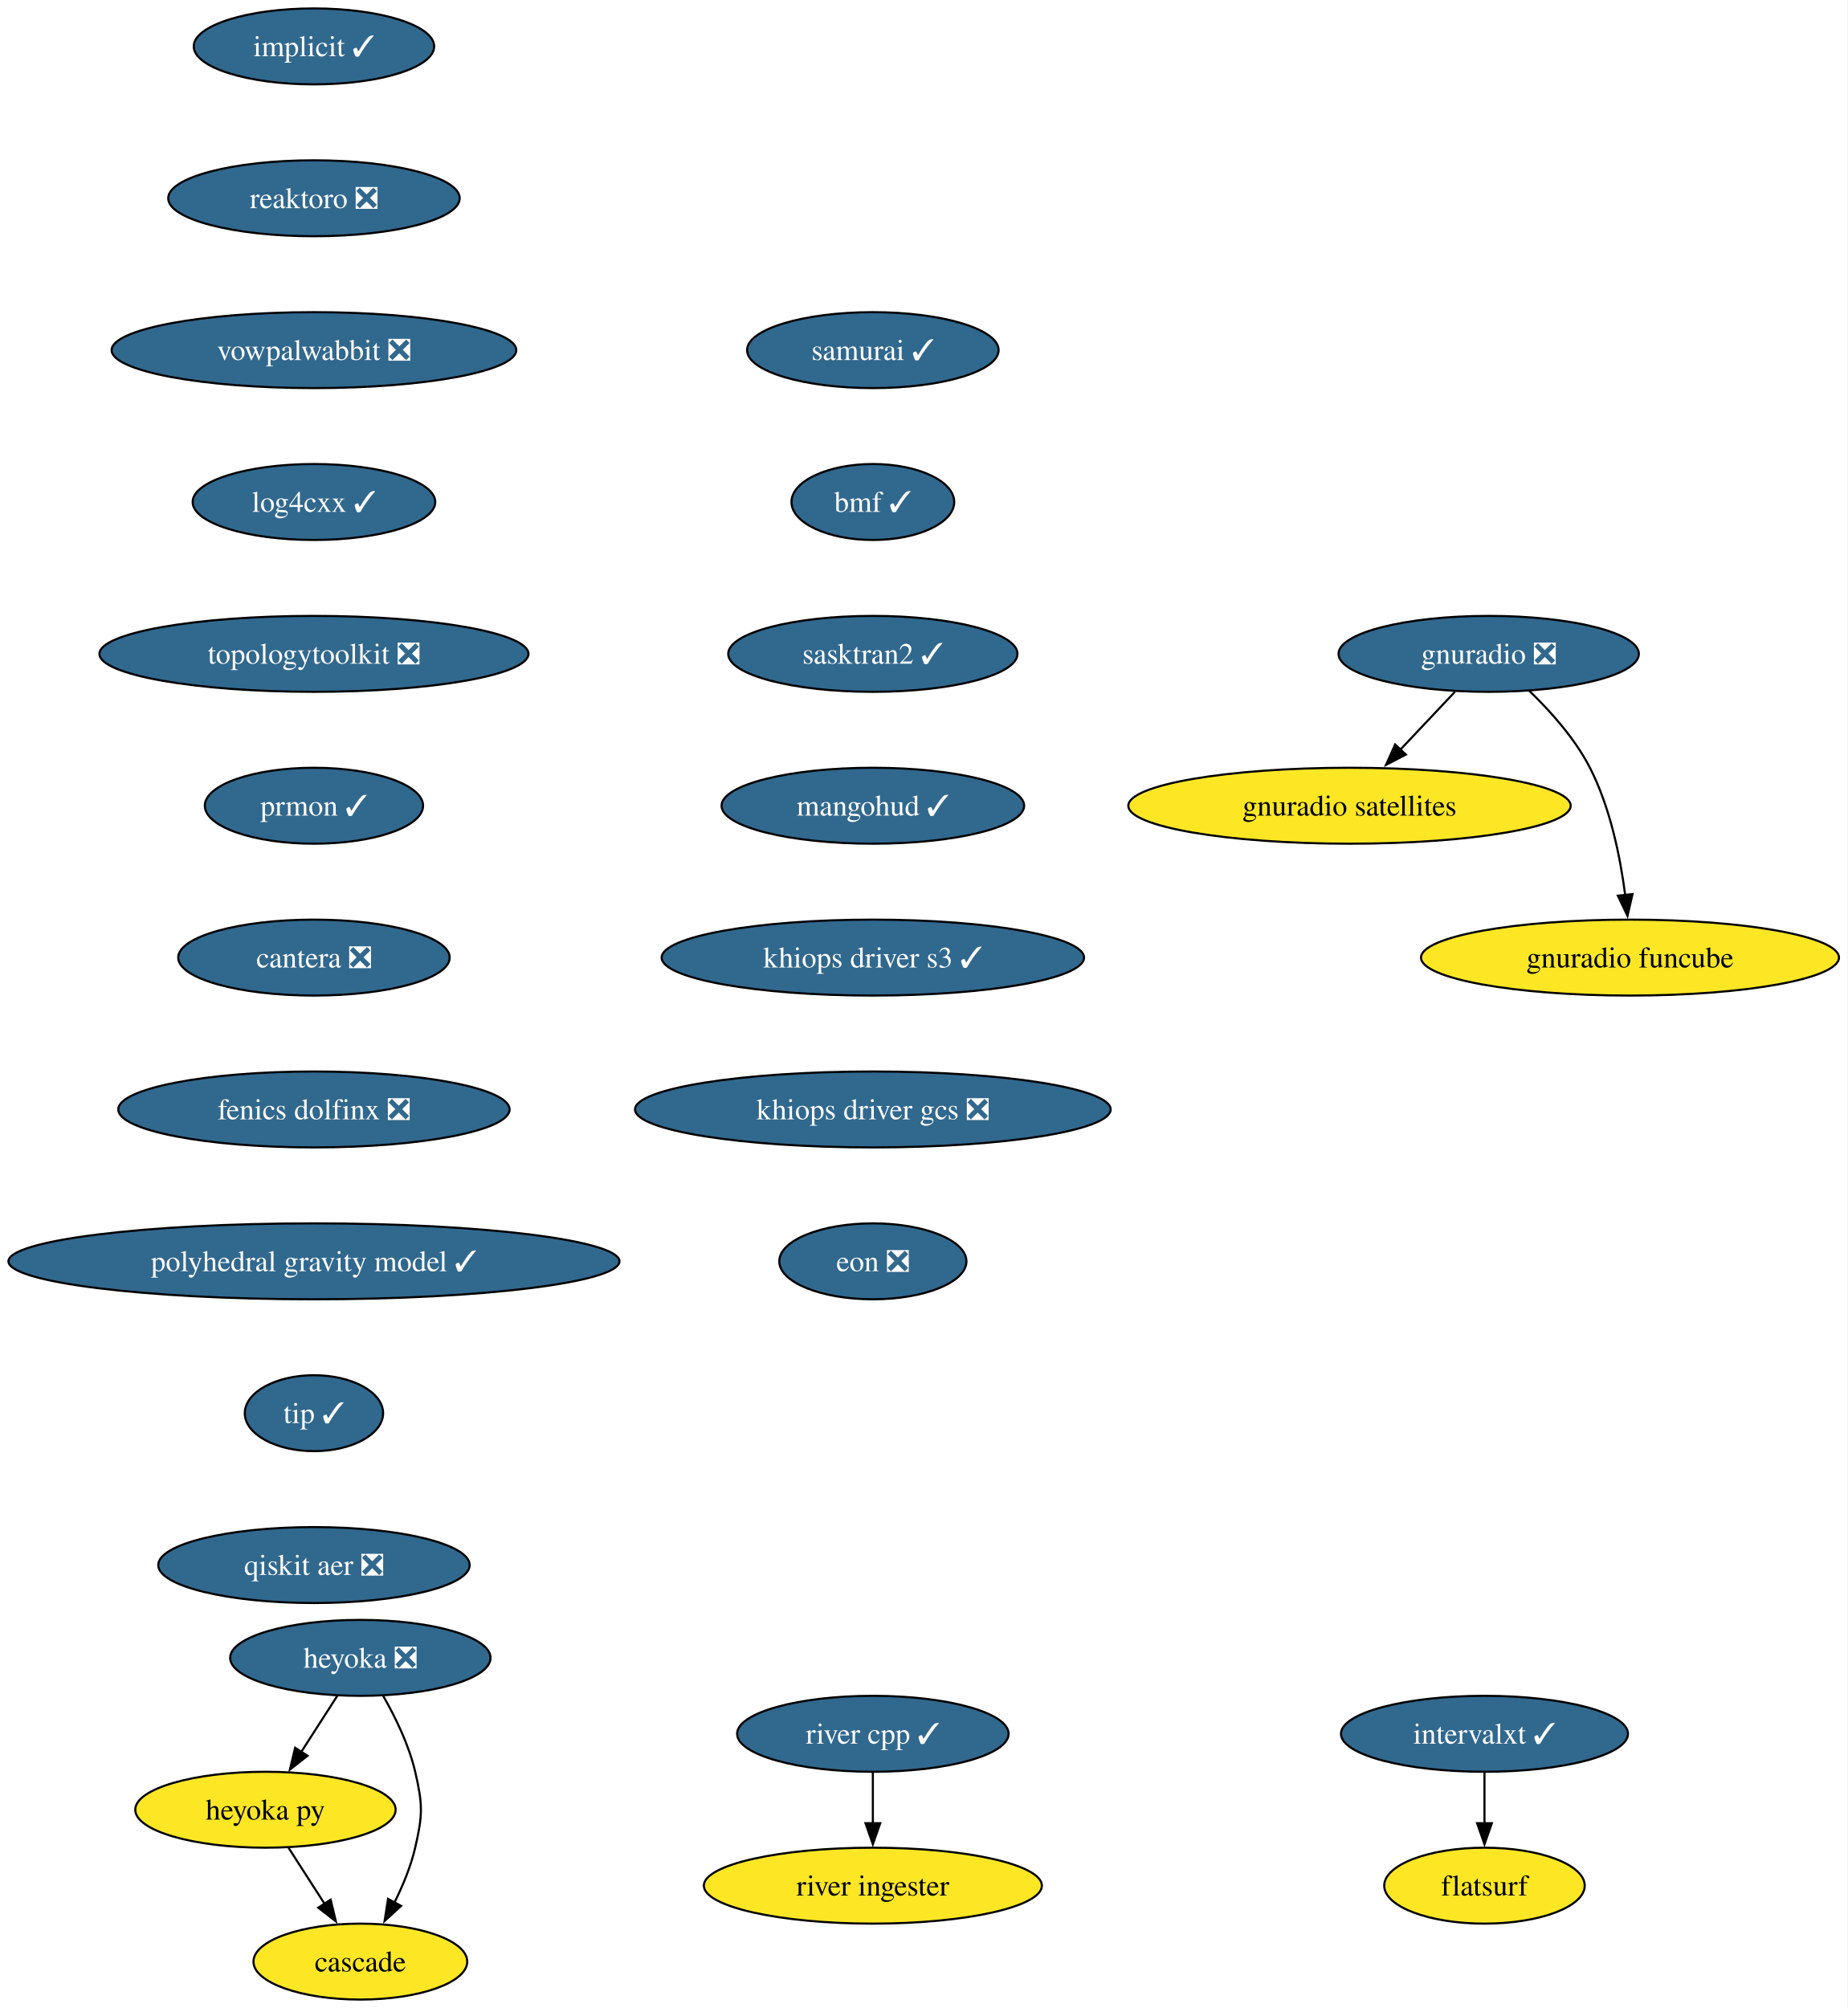
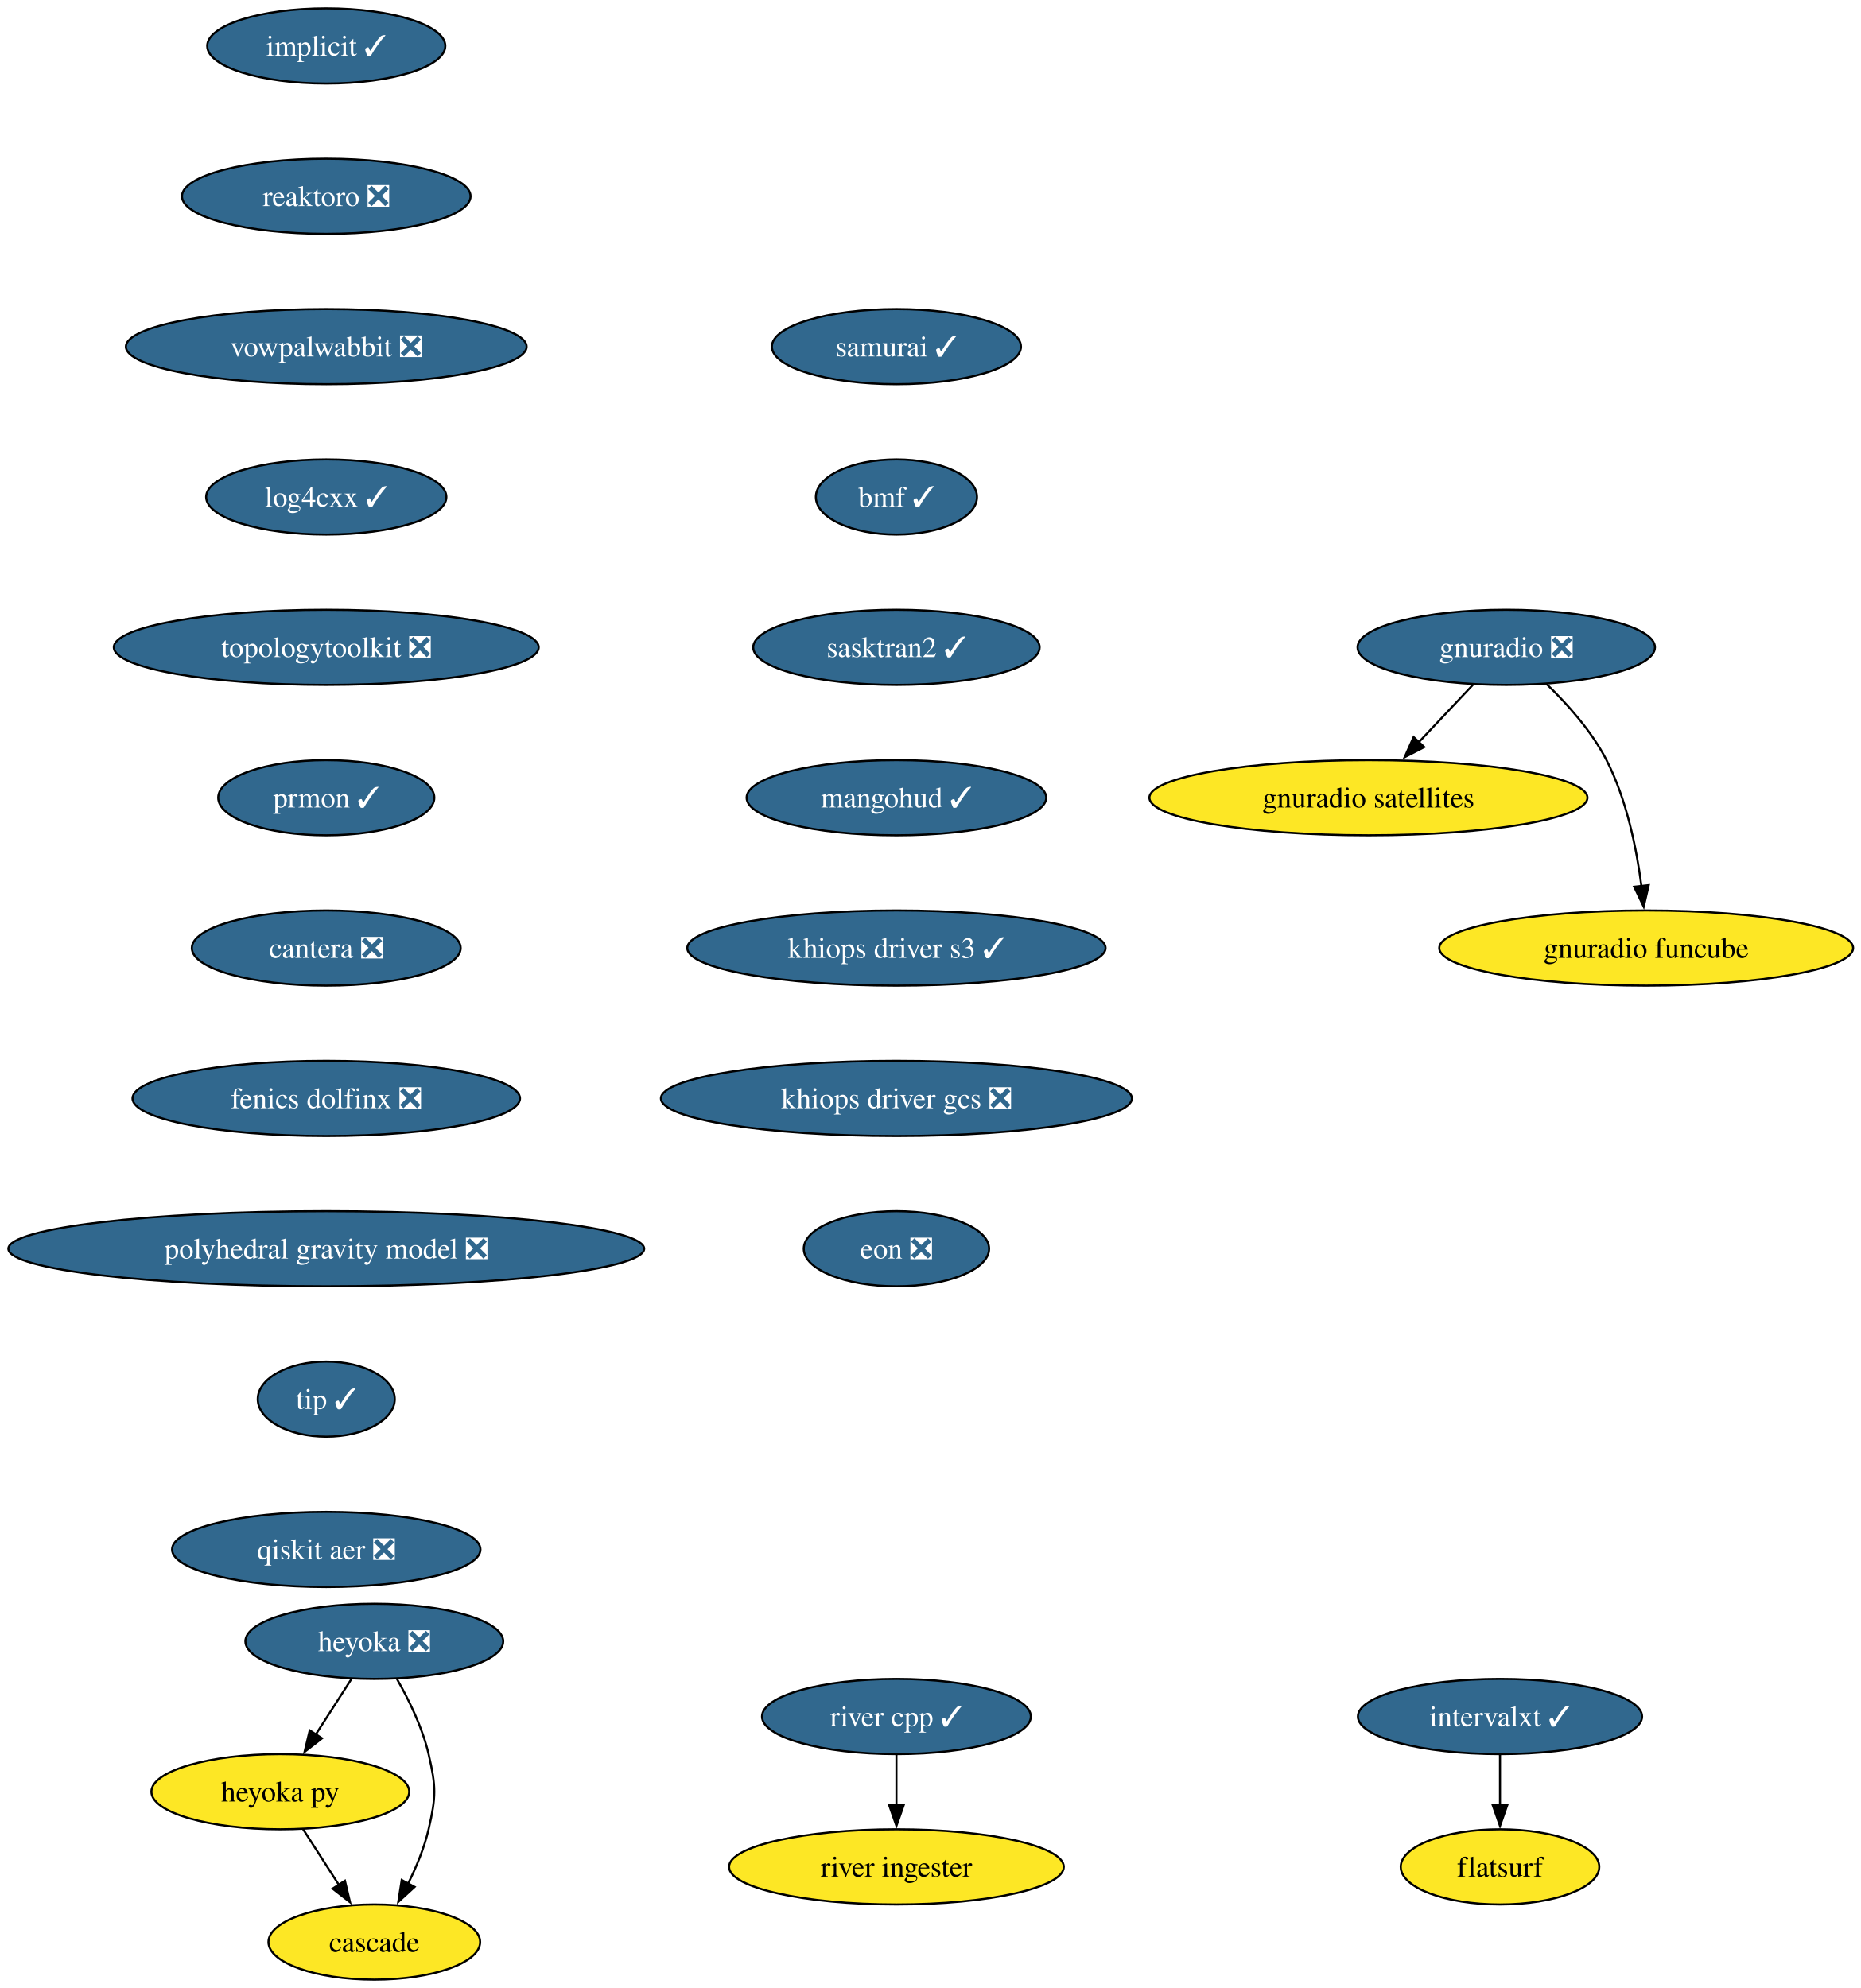
- <svg xmlns="http://www.w3.org/2000/svg" xmlns:xlink="http://www.w3.org/1999/xlink" width="876pt" height="952pt" viewBox="0.00 0.00 876.00 952.00">
+ <svg xmlns="http://www.w3.org/2000/svg" xmlns:xlink="http://www.w3.org/1999/xlink" width="891pt" height="952pt" viewBox="0.00 0.00 891.00 952.00">
  <g id="graph0" class="graph" transform="scale(1 1) rotate(0) translate(4 948)">
-     <polygon fill="white" stroke="none" points="-4,4 -4,-948 871.94,-948 871.94,4 -4,4" />
+     <polygon fill="white" stroke="none" points="-4,4 -4,-948 887.31,-948 887.31,4 -4,4" />
    <g id="node1" class="node">
      <g id="a_node1">
        <a xlink:href="https://github.com/conda-forge/implicit-feedstock/pull/116" xlink:title="implicit ✓">
-           <ellipse fill="#31688e" stroke="black" cx="144.86" cy="-926" rx="57" ry="18" />
-           <text xml:space="preserve" text-anchor="middle" x="144.86" y="-921.33" font-family="Times,serif" font-size="14.00" fill="white">implicit ✓</text>
+           <ellipse fill="#31688e" stroke="black" cx="152.22" cy="-926" rx="57" ry="18" />
+           <text xml:space="preserve" text-anchor="middle" x="152.22" y="-921.33" font-family="Times,serif" font-size="14.00" fill="white">implicit ✓</text>
        </a>
      </g>
    </g>
    <g id="node2" class="node">
      <g id="a_node2">
        <a xlink:href="https://github.com/conda-forge/reaktoro-feedstock/pull/123" xlink:title="reaktoro ❎">
-           <ellipse fill="#31688e" stroke="black" cx="144.86" cy="-854" rx="69.1" ry="18" />
-           <text xml:space="preserve" text-anchor="middle" x="144.86" y="-849.33" font-family="Times,serif" font-size="14.00" fill="white">reaktoro ❎</text>
+           <ellipse fill="#31688e" stroke="black" cx="152.22" cy="-854" rx="69.1" ry="18" />
+           <text xml:space="preserve" text-anchor="middle" x="152.22" y="-849.33" font-family="Times,serif" font-size="14.00" fill="white">reaktoro ❎</text>
        </a>
      </g>
    </g>
    <g id="node3" class="node">
      <g id="a_node3">
        <a xlink:href="https://github.com/conda-forge/vowpalwabbit-feedstock/pull/94" xlink:title="vowpalwabbit ❎">
-           <ellipse fill="#31688e" stroke="black" cx="144.86" cy="-782" rx="95.93" ry="18" />
-           <text xml:space="preserve" text-anchor="middle" x="144.86" y="-777.33" font-family="Times,serif" font-size="14.00" fill="white">vowpalwabbit ❎</text>
+           <ellipse fill="#31688e" stroke="black" cx="152.22" cy="-782" rx="95.93" ry="18" />
+           <text xml:space="preserve" text-anchor="middle" x="152.22" y="-777.33" font-family="Times,serif" font-size="14.00" fill="white">vowpalwabbit ❎</text>
        </a>
      </g>
    </g>
    <g id="node4" class="node">
      <g id="a_node4">
        <a xlink:href="https://github.com/conda-forge/log4cxx-feedstock/pull/35" xlink:title="log4cxx ✓">
-           <ellipse fill="#31688e" stroke="black" cx="144.86" cy="-710" rx="57.52" ry="18" />
-           <text xml:space="preserve" text-anchor="middle" x="144.86" y="-705.33" font-family="Times,serif" font-size="14.00" fill="white">log4cxx ✓</text>
+           <ellipse fill="#31688e" stroke="black" cx="152.22" cy="-710" rx="57.52" ry="18" />
+           <text xml:space="preserve" text-anchor="middle" x="152.22" y="-705.33" font-family="Times,serif" font-size="14.00" fill="white">log4cxx ✓</text>
        </a>
      </g>
    </g>
    <g id="node5" class="node">
      <g id="a_node5">
        <a xlink:href="https://github.com/conda-forge/topologytoolkit-feedstock/pull/93" xlink:title="topologytoolkit ❎">
-           <ellipse fill="#31688e" stroke="black" cx="144.86" cy="-638" rx="101.71" ry="18" />
-           <text xml:space="preserve" text-anchor="middle" x="144.86" y="-633.33" font-family="Times,serif" font-size="14.00" fill="white">topologytoolkit ❎</text>
+           <ellipse fill="#31688e" stroke="black" cx="152.22" cy="-638" rx="101.71" ry="18" />
+           <text xml:space="preserve" text-anchor="middle" x="152.22" y="-633.33" font-family="Times,serif" font-size="14.00" fill="white">topologytoolkit ❎</text>
        </a>
      </g>
    </g>
    <g id="node6" class="node">
      <g id="a_node6">
        <a xlink:href="https://github.com/conda-forge/prmon-feedstock/pull/34" xlink:title="prmon ✓">
-           <ellipse fill="#31688e" stroke="black" cx="144.86" cy="-566" rx="51.74" ry="18" />
-           <text xml:space="preserve" text-anchor="middle" x="144.86" y="-561.33" font-family="Times,serif" font-size="14.00" fill="white">prmon ✓</text>
+           <ellipse fill="#31688e" stroke="black" cx="152.22" cy="-566" rx="51.74" ry="18" />
+           <text xml:space="preserve" text-anchor="middle" x="152.22" y="-561.33" font-family="Times,serif" font-size="14.00" fill="white">prmon ✓</text>
        </a>
      </g>
    </g>
    <g id="node10" class="node">
      <g id="a_node10">
        <a xlink:href="https://github.com/conda-forge/cantera-feedstock/pull/68" xlink:title="cantera ❎">
-           <ellipse fill="#31688e" stroke="black" cx="144.86" cy="-494" rx="64.36" ry="18" />
-           <text xml:space="preserve" text-anchor="middle" x="144.86" y="-489.32" font-family="Times,serif" font-size="14.00" fill="white">cantera ❎</text>
+           <ellipse fill="#31688e" stroke="black" cx="152.22" cy="-494" rx="64.36" ry="18" />
+           <text xml:space="preserve" text-anchor="middle" x="152.22" y="-489.32" font-family="Times,serif" font-size="14.00" fill="white">cantera ❎</text>
        </a>
      </g>
    </g>
    <g id="node7" class="node">
      <g id="a_node7">
        <a xlink:href="https://github.com/conda-forge/gnuradio-feedstock/pull/306" xlink:title="gnuradio ❎">
-           <ellipse fill="#31688e" stroke="black" cx="701.86" cy="-638" rx="71.2" ry="18" />
-           <text xml:space="preserve" text-anchor="middle" x="701.86" y="-633.33" font-family="Times,serif" font-size="14.00" fill="white">gnuradio ❎</text>
+           <ellipse fill="#31688e" stroke="black" cx="717.22" cy="-638" rx="71.2" ry="18" />
+           <text xml:space="preserve" text-anchor="middle" x="717.22" y="-633.33" font-family="Times,serif" font-size="14.00" fill="white">gnuradio ❎</text>
        </a>
      </g>
    </g>
    <g id="node8" class="node">
      <g id="a_node8">
        <a xlink:href="https://github.com/conda-forge/gnuradio-satellites-feedstock" xlink:title="gnuradio satellites">
-           <ellipse fill="#fde725" stroke="black" cx="635.86" cy="-566" rx="104.87" ry="18" />
-           <text xml:space="preserve" text-anchor="middle" x="635.86" y="-561.33" font-family="Times,serif" font-size="14.00">gnuradio satellites</text>
+           <ellipse fill="#fde725" stroke="black" cx="651.22" cy="-566" rx="104.87" ry="18" />
+           <text xml:space="preserve" text-anchor="middle" x="651.22" y="-561.33" font-family="Times,serif" font-size="14.00">gnuradio satellites</text>
        </a>
      </g>
    </g>
    <g id="edge6" class="edge">
-       <path fill="none" stroke="black" d="M685.88,-620.05C678.05,-611.75 668.46,-601.58 659.78,-592.38" />
-       <polygon fill="black" stroke="black" points="662.59,-590.25 653.18,-585.38 657.5,-595.05 662.59,-590.25" />
+       <path fill="none" stroke="black" d="M701.25,-620.05C693.42,-611.75 683.83,-601.58 675.15,-592.38" />
+       <polygon fill="black" stroke="black" points="677.96,-590.25 668.55,-585.38 672.86,-595.05 677.96,-590.25" />
    </g>
    <g id="node9" class="node">
      <g id="a_node9">
        <a xlink:href="https://github.com/conda-forge/gnuradio-funcube-feedstock" xlink:title="gnuradio funcube">
-           <ellipse fill="#fde725" stroke="black" cx="768.86" cy="-494" rx="99.08" ry="18" />
-           <text xml:space="preserve" text-anchor="middle" x="768.86" y="-489.32" font-family="Times,serif" font-size="14.00">gnuradio funcube</text>
+           <ellipse fill="#fde725" stroke="black" cx="784.22" cy="-494" rx="99.08" ry="18" />
+           <text xml:space="preserve" text-anchor="middle" x="784.22" y="-489.32" font-family="Times,serif" font-size="14.00">gnuradio funcube</text>
        </a>
      </g>
    </g>
    <g id="edge7" class="edge">
-       <path fill="none" stroke="black" d="M720.91,-620.65C730.99,-610.98 742.73,-597.92 749.86,-584 759.5,-565.17 764.25,-541.69 766.59,-523.58" />
-       <polygon fill="black" stroke="black" points="770.05,-524.11 767.67,-513.79 763.1,-523.35 770.05,-524.11" />
+       <path fill="none" stroke="black" d="M736.27,-620.65C746.36,-610.98 758.09,-597.92 765.22,-584 774.86,-565.17 779.62,-541.69 781.96,-523.58" />
+       <polygon fill="black" stroke="black" points="785.42,-524.11 783.03,-513.79 778.46,-523.35 785.42,-524.11" />
    </g>
    <g id="node11" class="node">
      <g id="a_node11">
        <a xlink:href="https://github.com/conda-forge/fenics-dolfinx-feedstock/pull/131" xlink:title="fenics dolfinx ❎">
-           <ellipse fill="#31688e" stroke="black" cx="144.86" cy="-422" rx="92.77" ry="18" />
-           <text xml:space="preserve" text-anchor="middle" x="144.86" y="-417.32" font-family="Times,serif" font-size="14.00" fill="white">fenics dolfinx ❎</text>
+           <ellipse fill="#31688e" stroke="black" cx="152.22" cy="-422" rx="92.77" ry="18" />
+           <text xml:space="preserve" text-anchor="middle" x="152.22" y="-417.32" font-family="Times,serif" font-size="14.00" fill="white">fenics dolfinx ❎</text>
        </a>
      </g>
    </g>
    <g id="node17" class="node">
      <g id="a_node17">
-         <a xlink:href="https://github.com/conda-forge/polyhedral-gravity-model-feedstock/pull/29" xlink:title="polyhedral gravity model ✓">
-           <ellipse fill="#31688e" stroke="black" cx="144.86" cy="-350" rx="144.86" ry="18" />
-           <text xml:space="preserve" text-anchor="middle" x="144.86" y="-345.32" font-family="Times,serif" font-size="14.00" fill="white">polyhedral gravity model ✓</text>
+         <a xlink:href="https://github.com/conda-forge/polyhedral-gravity-model-feedstock/pull/29" xlink:title="polyhedral gravity model ❎">
+           <ellipse fill="#31688e" stroke="black" cx="152.22" cy="-350" rx="152.22" ry="18" />
+           <text xml:space="preserve" text-anchor="middle" x="152.22" y="-345.32" font-family="Times,serif" font-size="14.00" fill="white">polyhedral gravity model ❎</text>
        </a>
      </g>
    </g>
    <g id="node12" class="node">
      <g id="a_node12">
        <a xlink:href="https://github.com/conda-forge/heyoka-feedstock/pull/102" xlink:title="heyoka ❎">
-           <ellipse fill="#31688e" stroke="black" cx="166.86" cy="-162" rx="61.73" ry="18" />
-           <text xml:space="preserve" text-anchor="middle" x="166.86" y="-157.32" font-family="Times,serif" font-size="14.00" fill="white">heyoka ❎</text>
+           <ellipse fill="#31688e" stroke="black" cx="175.22" cy="-162" rx="61.73" ry="18" />
+           <text xml:space="preserve" text-anchor="middle" x="175.22" y="-157.32" font-family="Times,serif" font-size="14.00" fill="white">heyoka ❎</text>
        </a>
      </g>
    </g>
    <g id="node13" class="node">
      <g id="a_node13">
        <a xlink:href="https://github.com/conda-forge/heyoka.py-feedstock" xlink:title="heyoka py">
-           <ellipse fill="#fde725" stroke="black" cx="121.86" cy="-90" rx="61.73" ry="18" />
-           <text xml:space="preserve" text-anchor="middle" x="121.86" y="-85.33" font-family="Times,serif" font-size="14.00">heyoka py</text>
+           <ellipse fill="#fde725" stroke="black" cx="130.22" cy="-90" rx="61.73" ry="18" />
+           <text xml:space="preserve" text-anchor="middle" x="130.22" y="-85.33" font-family="Times,serif" font-size="14.00">heyoka py</text>
        </a>
      </g>
    </g>
    <g id="edge10" class="edge">
-       <path fill="none" stroke="black" d="M155.96,-144.05C150.82,-136.06 144.57,-126.33 138.83,-117.4" />
-       <polygon fill="black" stroke="black" points="141.82,-115.58 133.47,-109.06 135.93,-119.37 141.82,-115.58" />
+       <path fill="none" stroke="black" d="M164.33,-144.05C159.19,-136.06 152.94,-126.33 147.19,-117.4" />
+       <polygon fill="black" stroke="black" points="150.19,-115.58 141.83,-109.06 144.3,-119.37 150.19,-115.58" />
    </g>
    <g id="node14" class="node">
      <g id="a_node14">
        <a xlink:href="https://github.com/conda-forge/cascade-feedstock" xlink:title="cascade">
-           <ellipse fill="#fde725" stroke="black" cx="166.86" cy="-18" rx="50.68" ry="18" />
-           <text xml:space="preserve" text-anchor="middle" x="166.86" y="-13.32" font-family="Times,serif" font-size="14.00">cascade</text>
+           <ellipse fill="#fde725" stroke="black" cx="175.22" cy="-18" rx="50.68" ry="18" />
+           <text xml:space="preserve" text-anchor="middle" x="175.22" y="-13.32" font-family="Times,serif" font-size="14.00">cascade</text>
        </a>
      </g>
    </g>
    <g id="edge11" class="edge">
-       <path fill="none" stroke="black" d="M177.63,-144.08C183.39,-134.03 189.89,-120.78 192.86,-108 196.47,-92.41 196.47,-87.59 192.86,-72 190.79,-63.11 187.02,-54 182.98,-45.89" />
-       <polygon fill="black" stroke="black" points="186.16,-44.41 178.35,-37.25 179.99,-47.72 186.16,-44.41" />
+       <path fill="none" stroke="black" d="M186,-144.08C191.76,-134.03 198.26,-120.78 201.22,-108 204.84,-92.41 204.84,-87.59 201.22,-72 199.16,-63.11 195.39,-54 191.35,-45.89" />
+       <polygon fill="black" stroke="black" points="194.52,-44.41 186.71,-37.25 188.35,-47.72 194.52,-44.41" />
    </g>
    <g id="edge12" class="edge">
-       <path fill="none" stroke="black" d="M132.75,-72.05C137.89,-64.06 144.14,-54.33 149.89,-45.4" />
-       <polygon fill="black" stroke="black" points="152.78,-47.37 155.25,-37.06 146.89,-43.58 152.78,-47.37" />
+       <path fill="none" stroke="black" d="M141.12,-72.05C146.26,-64.06 152.51,-54.33 158.25,-45.4" />
+       <polygon fill="black" stroke="black" points="161.15,-47.37 163.61,-37.06 155.26,-43.58 161.15,-47.37" />
    </g>
    <g id="node15" class="node">
      <g id="a_node15">
        <a xlink:href="https://github.com/conda-forge/intervalxt-feedstock/pull/36" xlink:title="intervalxt ✓">
-           <ellipse fill="#31688e" stroke="black" cx="699.86" cy="-126" rx="68.04" ry="18" />
-           <text xml:space="preserve" text-anchor="middle" x="699.86" y="-121.33" font-family="Times,serif" font-size="14.00" fill="white">intervalxt ✓</text>
+           <ellipse fill="#31688e" stroke="black" cx="714.22" cy="-126" rx="68.04" ry="18" />
+           <text xml:space="preserve" text-anchor="middle" x="714.22" y="-121.33" font-family="Times,serif" font-size="14.00" fill="white">intervalxt ✓</text>
        </a>
      </g>
    </g>
    <g id="node16" class="node">
      <g id="a_node16">
        <a xlink:href="https://github.com/conda-forge/flatsurf-feedstock" xlink:title="flatsurf">
-           <ellipse fill="#fde725" stroke="black" cx="699.86" cy="-54" rx="47.53" ry="18" />
-           <text xml:space="preserve" text-anchor="middle" x="699.86" y="-49.33" font-family="Times,serif" font-size="14.00">flatsurf</text>
+           <ellipse fill="#fde725" stroke="black" cx="714.22" cy="-54" rx="47.53" ry="18" />
+           <text xml:space="preserve" text-anchor="middle" x="714.22" y="-49.33" font-family="Times,serif" font-size="14.00">flatsurf</text>
        </a>
      </g>
    </g>
    <g id="edge13" class="edge">
-       <path fill="none" stroke="black" d="M699.86,-107.7C699.86,-100.41 699.86,-91.73 699.86,-83.54" />
-       <polygon fill="black" stroke="black" points="703.36,-83.62 699.86,-73.62 696.36,-83.62 703.36,-83.62" />
+       <path fill="none" stroke="black" d="M714.22,-107.7C714.22,-100.41 714.22,-91.73 714.22,-83.54" />
+       <polygon fill="black" stroke="black" points="717.72,-83.62 714.22,-73.62 710.72,-83.62 717.72,-83.62" />
    </g>
    <g id="node20" class="node">
      <g id="a_node20">
        <a xlink:href="https://github.com/conda-forge/tip-feedstock/pull/51" xlink:title="tip ✓">
-           <ellipse fill="#31688e" stroke="black" cx="144.86" cy="-278" rx="32.79" ry="18" />
-           <text xml:space="preserve" text-anchor="middle" x="144.86" y="-273.32" font-family="Times,serif" font-size="14.00" fill="white">tip ✓</text>
+           <ellipse fill="#31688e" stroke="black" cx="152.22" cy="-278" rx="32.79" ry="18" />
+           <text xml:space="preserve" text-anchor="middle" x="152.22" y="-273.32" font-family="Times,serif" font-size="14.00" fill="white">tip ✓</text>
        </a>
      </g>
    </g>
    <g id="node18" class="node">
      <g id="a_node18">
        <a xlink:href="https://github.com/conda-forge/river-cpp-feedstock/pull/29" xlink:title="river cpp ✓">
-           <ellipse fill="#31688e" stroke="black" cx="409.86" cy="-126" rx="64.36" ry="18" />
-           <text xml:space="preserve" text-anchor="middle" x="409.86" y="-121.33" font-family="Times,serif" font-size="14.00" fill="white">river cpp ✓</text>
+           <ellipse fill="#31688e" stroke="black" cx="425.22" cy="-126" rx="64.36" ry="18" />
+           <text xml:space="preserve" text-anchor="middle" x="425.22" y="-121.33" font-family="Times,serif" font-size="14.00" fill="white">river cpp ✓</text>
        </a>
      </g>
    </g>
    <g id="node19" class="node">
      <g id="a_node19">
        <a xlink:href="https://github.com/conda-forge/river-ingester-feedstock" xlink:title="river ingester">
-           <ellipse fill="#fde725" stroke="black" cx="409.86" cy="-54" rx="80.14" ry="18" />
-           <text xml:space="preserve" text-anchor="middle" x="409.86" y="-49.33" font-family="Times,serif" font-size="14.00">river ingester</text>
+           <ellipse fill="#fde725" stroke="black" cx="425.22" cy="-54" rx="80.14" ry="18" />
+           <text xml:space="preserve" text-anchor="middle" x="425.22" y="-49.33" font-family="Times,serif" font-size="14.00">river ingester</text>
        </a>
      </g>
    </g>
    <g id="edge15" class="edge">
-       <path fill="none" stroke="black" d="M409.86,-107.7C409.86,-100.41 409.86,-91.73 409.86,-83.54" />
-       <polygon fill="black" stroke="black" points="413.36,-83.62 409.86,-73.62 406.36,-83.62 413.36,-83.62" />
+       <path fill="none" stroke="black" d="M425.22,-107.7C425.22,-100.41 425.22,-91.73 425.22,-83.54" />
+       <polygon fill="black" stroke="black" points="428.72,-83.62 425.22,-73.62 421.72,-83.62 428.72,-83.62" />
    </g>
    <g id="node21" class="node">
      <g id="a_node21">
        <a xlink:href="https://github.com/conda-forge/qiskit-aer-feedstock/pull/66" xlink:title="qiskit aer ❎">
-           <ellipse fill="#31688e" stroke="black" cx="144.86" cy="-206" rx="73.83" ry="18" />
-           <text xml:space="preserve" text-anchor="middle" x="144.86" y="-201.32" font-family="Times,serif" font-size="14.00" fill="white">qiskit aer ❎</text>
+           <ellipse fill="#31688e" stroke="black" cx="152.22" cy="-206" rx="73.83" ry="18" />
+           <text xml:space="preserve" text-anchor="middle" x="152.22" y="-201.32" font-family="Times,serif" font-size="14.00" fill="white">qiskit aer ❎</text>
        </a>
      </g>
    </g>
    <g id="node22" class="node">
      <g id="a_node22">
        <a xlink:href="https://github.com/conda-forge/samurai-feedstock/pull/46" xlink:title="samurai ✓">
-           <ellipse fill="#31688e" stroke="black" cx="409.86" cy="-782" rx="59.63" ry="18" />
-           <text xml:space="preserve" text-anchor="middle" x="409.86" y="-777.33" font-family="Times,serif" font-size="14.00" fill="white">samurai ✓</text>
+           <ellipse fill="#31688e" stroke="black" cx="425.22" cy="-782" rx="59.63" ry="18" />
+           <text xml:space="preserve" text-anchor="middle" x="425.22" y="-777.33" font-family="Times,serif" font-size="14.00" fill="white">samurai ✓</text>
        </a>
      </g>
    </g>
    <g id="node23" class="node">
      <g id="a_node23">
        <a xlink:href="https://github.com/conda-forge/bmf-feedstock/pull/45" xlink:title="bmf ✓">
-           <ellipse fill="#31688e" stroke="black" cx="409.86" cy="-710" rx="38.58" ry="18" />
-           <text xml:space="preserve" text-anchor="middle" x="409.86" y="-705.33" font-family="Times,serif" font-size="14.00" fill="white">bmf ✓</text>
+           <ellipse fill="#31688e" stroke="black" cx="425.22" cy="-710" rx="38.58" ry="18" />
+           <text xml:space="preserve" text-anchor="middle" x="425.22" y="-705.33" font-family="Times,serif" font-size="14.00" fill="white">bmf ✓</text>
        </a>
      </g>
    </g>
    <g id="node24" class="node">
      <g id="a_node24">
        <a xlink:href="https://github.com/conda-forge/sasktran2-feedstock/pull/42" xlink:title="sasktran2 ✓">
-           <ellipse fill="#31688e" stroke="black" cx="409.86" cy="-638" rx="68.57" ry="18" />
-           <text xml:space="preserve" text-anchor="middle" x="409.86" y="-633.33" font-family="Times,serif" font-size="14.00" fill="white">sasktran2 ✓</text>
+           <ellipse fill="#31688e" stroke="black" cx="425.22" cy="-638" rx="68.57" ry="18" />
+           <text xml:space="preserve" text-anchor="middle" x="425.22" y="-633.33" font-family="Times,serif" font-size="14.00" fill="white">sasktran2 ✓</text>
        </a>
      </g>
    </g>
    <g id="node25" class="node">
      <g id="a_node25">
        <a xlink:href="https://github.com/conda-forge/mangohud-feedstock/pull/12" xlink:title="mangohud ✓">
-           <ellipse fill="#31688e" stroke="black" cx="409.86" cy="-566" rx="71.73" ry="18" />
-           <text xml:space="preserve" text-anchor="middle" x="409.86" y="-561.33" font-family="Times,serif" font-size="14.00" fill="white">mangohud ✓</text>
+           <ellipse fill="#31688e" stroke="black" cx="425.22" cy="-566" rx="71.73" ry="18" />
+           <text xml:space="preserve" text-anchor="middle" x="425.22" y="-561.33" font-family="Times,serif" font-size="14.00" fill="white">mangohud ✓</text>
        </a>
      </g>
    </g>
    <g id="node26" class="node">
      <g id="a_node26">
        <a xlink:href="https://github.com/conda-forge/khiops-driver-s3-feedstock/pull/9" xlink:title="khiops driver s3 ✓">
-           <ellipse fill="#31688e" stroke="black" cx="409.86" cy="-494" rx="100.14" ry="18" />
-           <text xml:space="preserve" text-anchor="middle" x="409.86" y="-489.32" font-family="Times,serif" font-size="14.00" fill="white">khiops driver s3 ✓</text>
+           <ellipse fill="#31688e" stroke="black" cx="425.22" cy="-494" rx="100.14" ry="18" />
+           <text xml:space="preserve" text-anchor="middle" x="425.22" y="-489.32" font-family="Times,serif" font-size="14.00" fill="white">khiops driver s3 ✓</text>
        </a>
      </g>
    </g>
    <g id="node27" class="node">
      <g id="a_node27">
        <a xlink:href="https://github.com/conda-forge/khiops-driver-gcs-feedstock/pull/9" xlink:title="khiops driver gcs ❎">
-           <ellipse fill="#31688e" stroke="black" cx="409.86" cy="-422" rx="112.76" ry="18" />
-           <text xml:space="preserve" text-anchor="middle" x="409.86" y="-417.32" font-family="Times,serif" font-size="14.00" fill="white">khiops driver gcs ❎</text>
+           <ellipse fill="#31688e" stroke="black" cx="425.22" cy="-422" rx="112.76" ry="18" />
+           <text xml:space="preserve" text-anchor="middle" x="425.22" y="-417.32" font-family="Times,serif" font-size="14.00" fill="white">khiops driver gcs ❎</text>
        </a>
      </g>
    </g>
    <g id="node28" class="node">
      <g id="a_node28">
        <a xlink:href="https://github.com/conda-forge/eon-feedstock/pull/8" xlink:title="eon ❎">
-           <ellipse fill="#31688e" stroke="black" cx="409.86" cy="-350" rx="44.37" ry="18" />
-           <text xml:space="preserve" text-anchor="middle" x="409.86" y="-345.32" font-family="Times,serif" font-size="14.00" fill="white">eon ❎</text>
+           <ellipse fill="#31688e" stroke="black" cx="425.22" cy="-350" rx="44.37" ry="18" />
+           <text xml:space="preserve" text-anchor="middle" x="425.22" y="-345.32" font-family="Times,serif" font-size="14.00" fill="white">eon ❎</text>
        </a>
      </g>
    </g>
  </g>
</svg>
